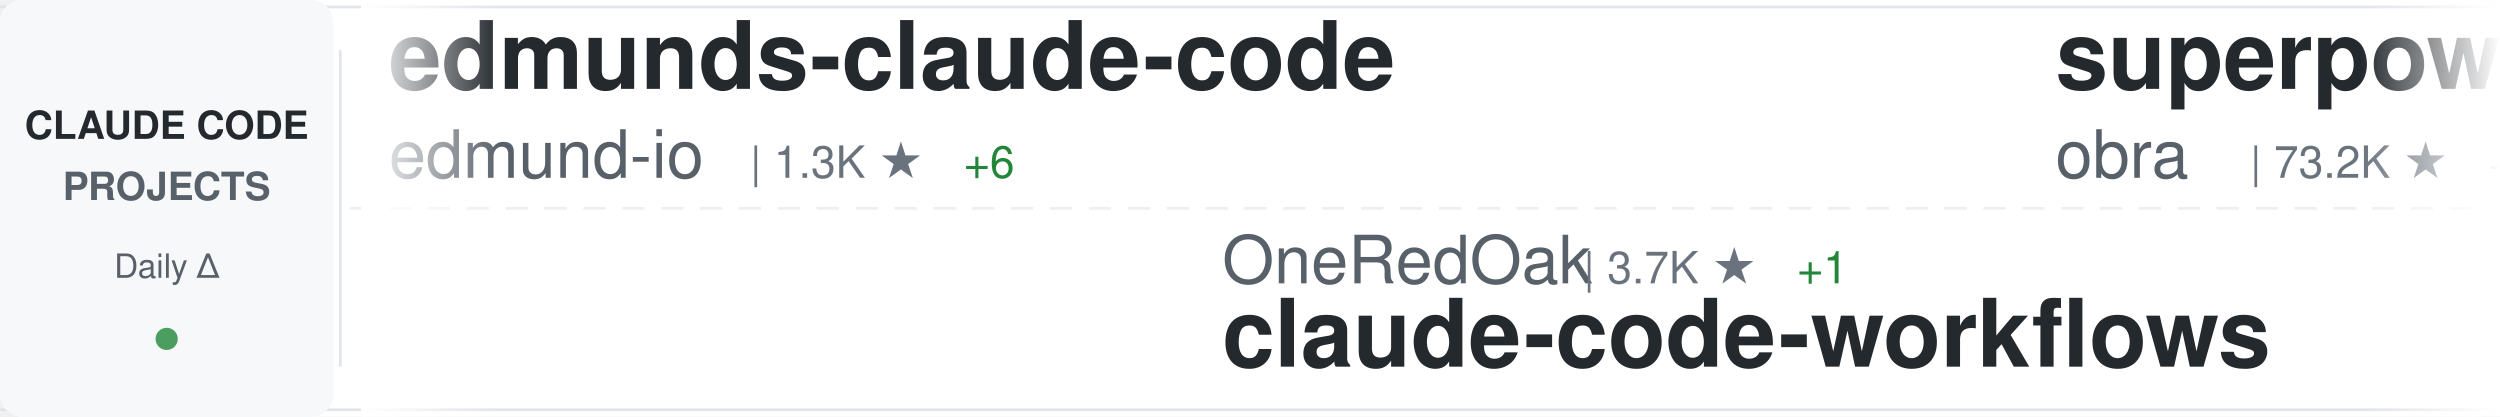
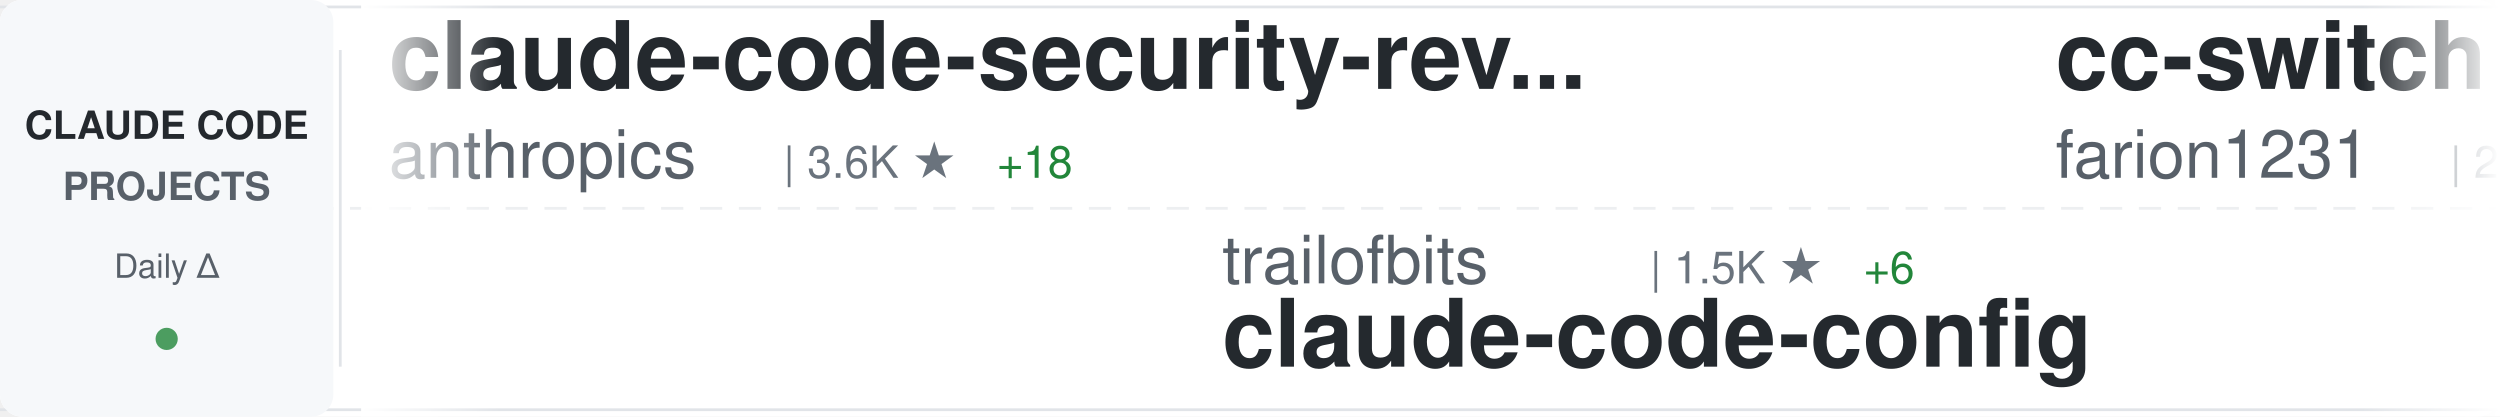
<svg xmlns="http://www.w3.org/2000/svg" width="900" height="150">
  <defs>
    <linearGradient id="awesomeLeftFade" x1="0%" y1="0%" x2="100%" y2="0%">
      <stop offset="0%" style="stop-color:#ffffff;stop-opacity:1" />
      <stop offset="100%" style="stop-color:#ffffff;stop-opacity:0" />
    </linearGradient>
    <linearGradient id="awesomeRightFade" x1="0%" y1="0%" x2="100%" y2="0%">
      <stop offset="0%" style="stop-color:#ffffff;stop-opacity:0" />
      <stop offset="100%" style="stop-color:#ffffff;stop-opacity:1" />
    </linearGradient>
  </defs>
  <rect width="900" height="150" fill="#ffffff" rx="8" />
  <rect x="0" y="2" width="900" height="1" fill="#e1e4e8" />
  <rect x="0" y="147" width="900" height="1" fill="#e1e4e8" />
  <line x1="0" y1="75" x2="900" y2="75" stroke="#e1e4e8" stroke-width="1" stroke-dasharray="8 6" opacity="0.6" />
  <rect x="0" y="0" width="120" height="150" fill="#f6f8fa" rx="8" />
  <text x="60" y="50" font-family="-apple-system, BlinkMacSystemFont, 'Segoe UI', Helvetica, Arial, sans-serif" font-size="14" font-weight="600" fill="#24292e" text-anchor="middle">CLAUDE CODE</text>
  <text x="60" y="72" font-family="-apple-system, BlinkMacSystemFont, 'Segoe UI', Helvetica, Arial, sans-serif" font-size="14" font-weight="600" fill="#586069" text-anchor="middle">PROJECTS</text>
  <text x="60" y="100" font-family="-apple-system, BlinkMacSystemFont, 'Segoe UI', Helvetica, Arial, sans-serif" font-size="12" font-weight="500" fill="#586069" text-anchor="middle">Daily Δ</text>
  <circle cx="60" cy="122" r="4" fill="#22863a" opacity="0.8" />
  <rect x="122" y="18" width="1" height="114" fill="#e1e4e8" />
  <clipPath id="awesomeTickerClip">
    <rect x="130" y="0" width="770" height="150" />
  </clipPath>
  <g clip-path="url(#awesomeTickerClip)">
    <g id="awesomeTickerItems">
      <animateTransform attributeName="transform" attributeType="XML" type="translate" from="0 0" to="-3000 0" dur="54s" repeatCount="indefinite" />
      <g transform="translate(0, 0)">
-         <text x="140" y="32" font-family="-apple-system, BlinkMacSystemFont, 'Segoe UI', Helvetica, Arial, sans-serif" font-size="34" font-weight="600" fill="#24292e">edmunds-claude-code</text>
-         <text x="140" y="64" font-family="-apple-system, BlinkMacSystemFont, 'Segoe UI', Helvetica, Arial, sans-serif" font-size="24" font-weight="400" fill="#586069">edmund-io</text>
-         <text x="270" y="64" font-family="-apple-system, BlinkMacSystemFont, 'Segoe UI', Helvetica, Arial, sans-serif" font-size="16" font-weight="500" fill="#6a737d">| 1.3K ★</text>
-         <text x="347" y="64" font-family="-apple-system, BlinkMacSystemFont, 'Segoe UI', Helvetica, Arial, sans-serif" font-size="16" font-weight="500" fill="#22863a"> +6</text>
+         <text x="140" y="32" font-family="-apple-system, BlinkMacSystemFont, 'Segoe UI', Helvetica, Arial, sans-serif" font-size="34" font-weight="600" fill="#24292e">claude-code-security-rev...</text>
+         <text x="140" y="64" font-family="-apple-system, BlinkMacSystemFont, 'Segoe UI', Helvetica, Arial, sans-serif" font-size="24" font-weight="400" fill="#586069">anthropics</text>
+         <text x="282" y="64" font-family="-apple-system, BlinkMacSystemFont, 'Segoe UI', Helvetica, Arial, sans-serif" font-size="16" font-weight="500" fill="#6a737d">| 3.6K ★</text>
+         <text x="359" y="64" font-family="-apple-system, BlinkMacSystemFont, 'Segoe UI', Helvetica, Arial, sans-serif" font-size="16" font-weight="500" fill="#22863a"> +18</text>
      </g>
      <g transform="translate(300, 0)">
-         <text x="140" y="102" font-family="-apple-system, BlinkMacSystemFont, 'Segoe UI', Helvetica, Arial, sans-serif" font-size="24" font-weight="400" fill="#586069">OneRedOak</text>
-         <text x="270" y="102" font-family="-apple-system, BlinkMacSystemFont, 'Segoe UI', Helvetica, Arial, sans-serif" font-size="16" font-weight="500" fill="#6a737d">| 3.7K ★</text>
-         <text x="347" y="102" font-family="-apple-system, BlinkMacSystemFont, 'Segoe UI', Helvetica, Arial, sans-serif" font-size="16" font-weight="500" fill="#22863a"> +1</text>
-         <text x="140" y="132" font-family="-apple-system, BlinkMacSystemFont, 'Segoe UI', Helvetica, Arial, sans-serif" font-size="34" font-weight="600" fill="#24292e">claude-code-workflows</text>
+         <text x="140" y="102" font-family="-apple-system, BlinkMacSystemFont, 'Segoe UI', Helvetica, Arial, sans-serif" font-size="24" font-weight="400" fill="#586069">trailofbits</text>
+         <text x="294" y="102" font-family="-apple-system, BlinkMacSystemFont, 'Segoe UI', Helvetica, Arial, sans-serif" font-size="16" font-weight="500" fill="#6a737d">| 1.5K ★</text>
+         <text x="371" y="102" font-family="-apple-system, BlinkMacSystemFont, 'Segoe UI', Helvetica, Arial, sans-serif" font-size="16" font-weight="500" fill="#22863a"> +6</text>
+         <text x="140" y="132" font-family="-apple-system, BlinkMacSystemFont, 'Segoe UI', Helvetica, Arial, sans-serif" font-size="34" font-weight="600" fill="#24292e">claude-code-config</text>
      </g>
      <g transform="translate(600, 0)">
-         <text x="140" y="32" font-family="-apple-system, BlinkMacSystemFont, 'Segoe UI', Helvetica, Arial, sans-serif" font-size="34" font-weight="600" fill="#24292e">superpowers</text>
-         <text x="140" y="64" font-family="-apple-system, BlinkMacSystemFont, 'Segoe UI', Helvetica, Arial, sans-serif" font-size="24" font-weight="400" fill="#586069">obra</text>
-         <text x="210" y="64" font-family="-apple-system, BlinkMacSystemFont, 'Segoe UI', Helvetica, Arial, sans-serif" font-size="16" font-weight="500" fill="#6a737d">| 73.2K ★</text>
-         <text x="296" y="64" font-family="-apple-system, BlinkMacSystemFont, 'Segoe UI', Helvetica, Arial, sans-serif" font-size="16" font-weight="500" fill="#22863a"> +654</text>
+         <text x="140" y="32" font-family="-apple-system, BlinkMacSystemFont, 'Segoe UI', Helvetica, Arial, sans-serif" font-size="34" font-weight="600" fill="#24292e">cc-switch</text>
+         <text x="140" y="64" font-family="-apple-system, BlinkMacSystemFont, 'Segoe UI', Helvetica, Arial, sans-serif" font-size="24" font-weight="400" fill="#586069">farion1231</text>
+         <text x="282" y="64" font-family="-apple-system, BlinkMacSystemFont, 'Segoe UI', Helvetica, Arial, sans-serif" font-size="16" font-weight="500" fill="#6a737d">| 25.0K ★</text>
+         <text x="368" y="64" font-family="-apple-system, BlinkMacSystemFont, 'Segoe UI', Helvetica, Arial, sans-serif" font-size="16" font-weight="500" fill="#22863a"> +321</text>
      </g>
      <g transform="translate(900, 0)">
-         <text x="140" y="102" font-family="-apple-system, BlinkMacSystemFont, 'Segoe UI', Helvetica, Arial, sans-serif" font-size="24" font-weight="400" fill="#586069">kn1026</text>
-         <text x="234" y="102" font-family="-apple-system, BlinkMacSystemFont, 'Segoe UI', Helvetica, Arial, sans-serif" font-size="16" font-weight="500" fill="#6a737d">| 704 ★</text>
-         <text x="140" y="132" font-family="-apple-system, BlinkMacSystemFont, 'Segoe UI', Helvetica, Arial, sans-serif" font-size="34" font-weight="600" fill="#24292e">cc</text>
+         <text x="140" y="102" font-family="-apple-system, BlinkMacSystemFont, 'Segoe UI', Helvetica, Arial, sans-serif" font-size="24" font-weight="400" fill="#586069">RichardAtCT</text>
+         <text x="294" y="102" font-family="-apple-system, BlinkMacSystemFont, 'Segoe UI', Helvetica, Arial, sans-serif" font-size="16" font-weight="500" fill="#6a737d">| 2.0K ★</text>
+         <text x="371" y="102" font-family="-apple-system, BlinkMacSystemFont, 'Segoe UI', Helvetica, Arial, sans-serif" font-size="16" font-weight="500" fill="#22863a"> +14</text>
+         <text x="140" y="132" font-family="-apple-system, BlinkMacSystemFont, 'Segoe UI', Helvetica, Arial, sans-serif" font-size="34" font-weight="600" fill="#24292e">claude-code-telegram</text>
      </g>
      <g transform="translate(1200, 0)">
-         <text x="140" y="32" font-family="-apple-system, BlinkMacSystemFont, 'Segoe UI', Helvetica, Arial, sans-serif" font-size="34" font-weight="600" fill="#24292e">ralph-claude-code</text>
-         <text x="140" y="64" font-family="-apple-system, BlinkMacSystemFont, 'Segoe UI', Helvetica, Arial, sans-serif" font-size="24" font-weight="400" fill="#586069">frankbria</text>
-         <text x="270" y="64" font-family="-apple-system, BlinkMacSystemFont, 'Segoe UI', Helvetica, Arial, sans-serif" font-size="16" font-weight="500" fill="#6a737d">| 7.6K ★</text>
-         <text x="347" y="64" font-family="-apple-system, BlinkMacSystemFont, 'Segoe UI', Helvetica, Arial, sans-serif" font-size="16" font-weight="500" fill="#22863a"> +26</text>
+         <text x="140" y="32" font-family="-apple-system, BlinkMacSystemFont, 'Segoe UI', Helvetica, Arial, sans-serif" font-size="34" font-weight="600" fill="#24292e">claude-code-proxy</text>
+         <text x="140" y="64" font-family="-apple-system, BlinkMacSystemFont, 'Segoe UI', Helvetica, Arial, sans-serif" font-size="24" font-weight="400" fill="#586069">fuergaosi233</text>
+         <text x="306" y="64" font-family="-apple-system, BlinkMacSystemFont, 'Segoe UI', Helvetica, Arial, sans-serif" font-size="16" font-weight="500" fill="#6a737d">| 2.1K ★</text>
+         <text x="383" y="64" font-family="-apple-system, BlinkMacSystemFont, 'Segoe UI', Helvetica, Arial, sans-serif" font-size="16" font-weight="500" fill="#22863a"> +5</text>
      </g>
      <g transform="translate(1500, 0)">
-         <text x="140" y="102" font-family="-apple-system, BlinkMacSystemFont, 'Segoe UI', Helvetica, Arial, sans-serif" font-size="24" font-weight="400" fill="#586069">affaan-m</text>
-         <text x="258" y="102" font-family="-apple-system, BlinkMacSystemFont, 'Segoe UI', Helvetica, Arial, sans-serif" font-size="16" font-weight="500" fill="#6a737d">| 64.3K ★</text>
-         <text x="344" y="102" font-family="-apple-system, BlinkMacSystemFont, 'Segoe UI', Helvetica, Arial, sans-serif" font-size="16" font-weight="500" fill="#22863a"> +1.6K</text>
-         <text x="140" y="132" font-family="-apple-system, BlinkMacSystemFont, 'Segoe UI', Helvetica, Arial, sans-serif" font-size="34" font-weight="600" fill="#24292e">everything-claude-code</text>
+         <text x="140" y="102" font-family="-apple-system, BlinkMacSystemFont, 'Segoe UI', Helvetica, Arial, sans-serif" font-size="24" font-weight="400" fill="#586069">opactorai</text>
+         <text x="270" y="102" font-family="-apple-system, BlinkMacSystemFont, 'Segoe UI', Helvetica, Arial, sans-serif" font-size="16" font-weight="500" fill="#6a737d">| 3.8K ★</text>
+         <text x="347" y="102" font-family="-apple-system, BlinkMacSystemFont, 'Segoe UI', Helvetica, Arial, sans-serif" font-size="16" font-weight="500" fill="#22863a"> +6</text>
+         <text x="140" y="132" font-family="-apple-system, BlinkMacSystemFont, 'Segoe UI', Helvetica, Arial, sans-serif" font-size="34" font-weight="600" fill="#24292e">Claudable</text>
      </g>
      <g transform="translate(1800, 0)">
-         <text x="140" y="32" font-family="-apple-system, BlinkMacSystemFont, 'Segoe UI', Helvetica, Arial, sans-serif" font-size="34" font-weight="600" fill="#24292e">claude-code-base-action</text>
-         <text x="140" y="64" font-family="-apple-system, BlinkMacSystemFont, 'Segoe UI', Helvetica, Arial, sans-serif" font-size="24" font-weight="400" fill="#586069">anthropics</text>
-         <text x="282" y="64" font-family="-apple-system, BlinkMacSystemFont, 'Segoe UI', Helvetica, Arial, sans-serif" font-size="16" font-weight="500" fill="#6a737d">| 595 ★</text>
-         <text x="350" y="64" font-family="-apple-system, BlinkMacSystemFont, 'Segoe UI', Helvetica, Arial, sans-serif" font-size="16" font-weight="500" fill="#22863a"> +1</text>
+         <text x="140" y="32" font-family="-apple-system, BlinkMacSystemFont, 'Segoe UI', Helvetica, Arial, sans-serif" font-size="34" font-weight="600" fill="#24292e">wechat-bot</text>
+         <text x="140" y="64" font-family="-apple-system, BlinkMacSystemFont, 'Segoe UI', Helvetica, Arial, sans-serif" font-size="24" font-weight="400" fill="#586069">cixingguangming55555</text>
+         <text x="402" y="64" font-family="-apple-system, BlinkMacSystemFont, 'Segoe UI', Helvetica, Arial, sans-serif" font-size="16" font-weight="500" fill="#6a737d">| 2.5K ★</text>
+         <text x="479" y="64" font-family="-apple-system, BlinkMacSystemFont, 'Segoe UI', Helvetica, Arial, sans-serif" font-size="16" font-weight="500" fill="#22863a"> +1</text>
      </g>
      <g transform="translate(2100, 0)">
-         <text x="140" y="102" font-family="-apple-system, BlinkMacSystemFont, 'Segoe UI', Helvetica, Arial, sans-serif" font-size="24" font-weight="400" fill="#586069">ChrisWiles</text>
-         <text x="282" y="102" font-family="-apple-system, BlinkMacSystemFont, 'Segoe UI', Helvetica, Arial, sans-serif" font-size="16" font-weight="500" fill="#6a737d">| 5.5K ★</text>
-         <text x="359" y="102" font-family="-apple-system, BlinkMacSystemFont, 'Segoe UI', Helvetica, Arial, sans-serif" font-size="16" font-weight="500" fill="#22863a"> +2</text>
-         <text x="140" y="132" font-family="-apple-system, BlinkMacSystemFont, 'Segoe UI', Helvetica, Arial, sans-serif" font-size="34" font-weight="600" fill="#24292e">claude-code-showcase</text>
+         <text x="140" y="102" font-family="-apple-system, BlinkMacSystemFont, 'Segoe UI', Helvetica, Arial, sans-serif" font-size="24" font-weight="400" fill="#586069">numman-ali</text>
+         <text x="282" y="102" font-family="-apple-system, BlinkMacSystemFont, 'Segoe UI', Helvetica, Arial, sans-serif" font-size="16" font-weight="500" fill="#6a737d">| 8.8K ★</text>
+         <text x="359" y="102" font-family="-apple-system, BlinkMacSystemFont, 'Segoe UI', Helvetica, Arial, sans-serif" font-size="16" font-weight="500" fill="#22863a"> +16</text>
+         <text x="140" y="132" font-family="-apple-system, BlinkMacSystemFont, 'Segoe UI', Helvetica, Arial, sans-serif" font-size="34" font-weight="600" fill="#24292e">openskills</text>
      </g>
      <g transform="translate(2400, 0)">
-         <text x="140" y="32" font-family="-apple-system, BlinkMacSystemFont, 'Segoe UI', Helvetica, Arial, sans-serif" font-size="34" font-weight="600" fill="#24292e">agents</text>
-         <text x="140" y="64" font-family="-apple-system, BlinkMacSystemFont, 'Segoe UI', Helvetica, Arial, sans-serif" font-size="24" font-weight="400" fill="#586069">wshobson</text>
-         <text x="258" y="64" font-family="-apple-system, BlinkMacSystemFont, 'Segoe UI', Helvetica, Arial, sans-serif" font-size="16" font-weight="500" fill="#6a737d">| 30.5K ★</text>
-         <text x="344" y="64" font-family="-apple-system, BlinkMacSystemFont, 'Segoe UI', Helvetica, Arial, sans-serif" font-size="16" font-weight="500" fill="#22863a"> +78</text>
+         <text x="140" y="32" font-family="-apple-system, BlinkMacSystemFont, 'Segoe UI', Helvetica, Arial, sans-serif" font-size="34" font-weight="600" fill="#24292e">claude-task-master</text>
+         <text x="140" y="64" font-family="-apple-system, BlinkMacSystemFont, 'Segoe UI', Helvetica, Arial, sans-serif" font-size="24" font-weight="400" fill="#586069">eyaltoledano</text>
+         <text x="306" y="64" font-family="-apple-system, BlinkMacSystemFont, 'Segoe UI', Helvetica, Arial, sans-serif" font-size="16" font-weight="500" fill="#6a737d">| 25.8K ★</text>
+         <text x="392" y="64" font-family="-apple-system, BlinkMacSystemFont, 'Segoe UI', Helvetica, Arial, sans-serif" font-size="16" font-weight="500" fill="#22863a"> +14</text>
      </g>
      <g transform="translate(2700, 0)">
-         <text x="140" y="102" font-family="-apple-system, BlinkMacSystemFont, 'Segoe UI', Helvetica, Arial, sans-serif" font-size="24" font-weight="400" fill="#586069">cixingguangming55555</text>
-         <text x="402" y="102" font-family="-apple-system, BlinkMacSystemFont, 'Segoe UI', Helvetica, Arial, sans-serif" font-size="16" font-weight="500" fill="#6a737d">| 2.5K ★</text>
-         <text x="479" y="102" font-family="-apple-system, BlinkMacSystemFont, 'Segoe UI', Helvetica, Arial, sans-serif" font-size="16" font-weight="500" fill="#22863a"> +1</text>
-         <text x="140" y="132" font-family="-apple-system, BlinkMacSystemFont, 'Segoe UI', Helvetica, Arial, sans-serif" font-size="34" font-weight="600" fill="#24292e">wechat-bot</text>
+         <text x="140" y="102" font-family="-apple-system, BlinkMacSystemFont, 'Segoe UI', Helvetica, Arial, sans-serif" font-size="24" font-weight="400" fill="#586069">alirezarezvani</text>
+         <text x="330" y="102" font-family="-apple-system, BlinkMacSystemFont, 'Segoe UI', Helvetica, Arial, sans-serif" font-size="16" font-weight="500" fill="#6a737d">| 2.6K ★</text>
+         <text x="407" y="102" font-family="-apple-system, BlinkMacSystemFont, 'Segoe UI', Helvetica, Arial, sans-serif" font-size="16" font-weight="500" fill="#22863a"> +75</text>
+         <text x="140" y="132" font-family="-apple-system, BlinkMacSystemFont, 'Segoe UI', Helvetica, Arial, sans-serif" font-size="34" font-weight="600" fill="#24292e">claude-skills</text>
      </g>
      <g transform="translate(3000, 0)">
-         <text x="140" y="32" font-family="-apple-system, BlinkMacSystemFont, 'Segoe UI', Helvetica, Arial, sans-serif" font-size="34" font-weight="600" fill="#24292e">edmunds-claude-code</text>
-         <text x="140" y="64" font-family="-apple-system, BlinkMacSystemFont, 'Segoe UI', Helvetica, Arial, sans-serif" font-size="24" font-weight="400" fill="#586069">edmund-io</text>
-         <text x="270" y="64" font-family="-apple-system, BlinkMacSystemFont, 'Segoe UI', Helvetica, Arial, sans-serif" font-size="16" font-weight="500" fill="#6a737d">| 1.3K ★</text>
-         <text x="347" y="64" font-family="-apple-system, BlinkMacSystemFont, 'Segoe UI', Helvetica, Arial, sans-serif" font-size="16" font-weight="500" fill="#22863a"> +6</text>
+         <text x="140" y="32" font-family="-apple-system, BlinkMacSystemFont, 'Segoe UI', Helvetica, Arial, sans-serif" font-size="34" font-weight="600" fill="#24292e">claude-code-security-rev...</text>
+         <text x="140" y="64" font-family="-apple-system, BlinkMacSystemFont, 'Segoe UI', Helvetica, Arial, sans-serif" font-size="24" font-weight="400" fill="#586069">anthropics</text>
+         <text x="282" y="64" font-family="-apple-system, BlinkMacSystemFont, 'Segoe UI', Helvetica, Arial, sans-serif" font-size="16" font-weight="500" fill="#6a737d">| 3.6K ★</text>
+         <text x="359" y="64" font-family="-apple-system, BlinkMacSystemFont, 'Segoe UI', Helvetica, Arial, sans-serif" font-size="16" font-weight="500" fill="#22863a"> +18</text>
      </g>
      <g transform="translate(3300, 0)">
-         <text x="140" y="102" font-family="-apple-system, BlinkMacSystemFont, 'Segoe UI', Helvetica, Arial, sans-serif" font-size="24" font-weight="400" fill="#586069">OneRedOak</text>
-         <text x="270" y="102" font-family="-apple-system, BlinkMacSystemFont, 'Segoe UI', Helvetica, Arial, sans-serif" font-size="16" font-weight="500" fill="#6a737d">| 3.7K ★</text>
-         <text x="347" y="102" font-family="-apple-system, BlinkMacSystemFont, 'Segoe UI', Helvetica, Arial, sans-serif" font-size="16" font-weight="500" fill="#22863a"> +1</text>
-         <text x="140" y="132" font-family="-apple-system, BlinkMacSystemFont, 'Segoe UI', Helvetica, Arial, sans-serif" font-size="34" font-weight="600" fill="#24292e">claude-code-workflows</text>
+         <text x="140" y="102" font-family="-apple-system, BlinkMacSystemFont, 'Segoe UI', Helvetica, Arial, sans-serif" font-size="24" font-weight="400" fill="#586069">trailofbits</text>
+         <text x="294" y="102" font-family="-apple-system, BlinkMacSystemFont, 'Segoe UI', Helvetica, Arial, sans-serif" font-size="16" font-weight="500" fill="#6a737d">| 1.5K ★</text>
+         <text x="371" y="102" font-family="-apple-system, BlinkMacSystemFont, 'Segoe UI', Helvetica, Arial, sans-serif" font-size="16" font-weight="500" fill="#22863a"> +6</text>
+         <text x="140" y="132" font-family="-apple-system, BlinkMacSystemFont, 'Segoe UI', Helvetica, Arial, sans-serif" font-size="34" font-weight="600" fill="#24292e">claude-code-config</text>
      </g>
      <g transform="translate(3600, 0)">
-         <text x="140" y="32" font-family="-apple-system, BlinkMacSystemFont, 'Segoe UI', Helvetica, Arial, sans-serif" font-size="34" font-weight="600" fill="#24292e">superpowers</text>
-         <text x="140" y="64" font-family="-apple-system, BlinkMacSystemFont, 'Segoe UI', Helvetica, Arial, sans-serif" font-size="24" font-weight="400" fill="#586069">obra</text>
-         <text x="210" y="64" font-family="-apple-system, BlinkMacSystemFont, 'Segoe UI', Helvetica, Arial, sans-serif" font-size="16" font-weight="500" fill="#6a737d">| 73.2K ★</text>
-         <text x="296" y="64" font-family="-apple-system, BlinkMacSystemFont, 'Segoe UI', Helvetica, Arial, sans-serif" font-size="16" font-weight="500" fill="#22863a"> +654</text>
+         <text x="140" y="32" font-family="-apple-system, BlinkMacSystemFont, 'Segoe UI', Helvetica, Arial, sans-serif" font-size="34" font-weight="600" fill="#24292e">cc-switch</text>
+         <text x="140" y="64" font-family="-apple-system, BlinkMacSystemFont, 'Segoe UI', Helvetica, Arial, sans-serif" font-size="24" font-weight="400" fill="#586069">farion1231</text>
+         <text x="282" y="64" font-family="-apple-system, BlinkMacSystemFont, 'Segoe UI', Helvetica, Arial, sans-serif" font-size="16" font-weight="500" fill="#6a737d">| 25.0K ★</text>
+         <text x="368" y="64" font-family="-apple-system, BlinkMacSystemFont, 'Segoe UI', Helvetica, Arial, sans-serif" font-size="16" font-weight="500" fill="#22863a"> +321</text>
      </g>
      <g transform="translate(3900, 0)">
-         <text x="140" y="102" font-family="-apple-system, BlinkMacSystemFont, 'Segoe UI', Helvetica, Arial, sans-serif" font-size="24" font-weight="400" fill="#586069">kn1026</text>
-         <text x="234" y="102" font-family="-apple-system, BlinkMacSystemFont, 'Segoe UI', Helvetica, Arial, sans-serif" font-size="16" font-weight="500" fill="#6a737d">| 704 ★</text>
-         <text x="140" y="132" font-family="-apple-system, BlinkMacSystemFont, 'Segoe UI', Helvetica, Arial, sans-serif" font-size="34" font-weight="600" fill="#24292e">cc</text>
+         <text x="140" y="102" font-family="-apple-system, BlinkMacSystemFont, 'Segoe UI', Helvetica, Arial, sans-serif" font-size="24" font-weight="400" fill="#586069">RichardAtCT</text>
+         <text x="294" y="102" font-family="-apple-system, BlinkMacSystemFont, 'Segoe UI', Helvetica, Arial, sans-serif" font-size="16" font-weight="500" fill="#6a737d">| 2.0K ★</text>
+         <text x="371" y="102" font-family="-apple-system, BlinkMacSystemFont, 'Segoe UI', Helvetica, Arial, sans-serif" font-size="16" font-weight="500" fill="#22863a"> +14</text>
+         <text x="140" y="132" font-family="-apple-system, BlinkMacSystemFont, 'Segoe UI', Helvetica, Arial, sans-serif" font-size="34" font-weight="600" fill="#24292e">claude-code-telegram</text>
      </g>
    </g>
  </g>
  <rect x="130" y="0" width="50" height="150" fill="url(#awesomeLeftFade)" />
  <rect x="850" y="0" width="50" height="150" fill="url(#awesomeRightFade)" />
</svg>
